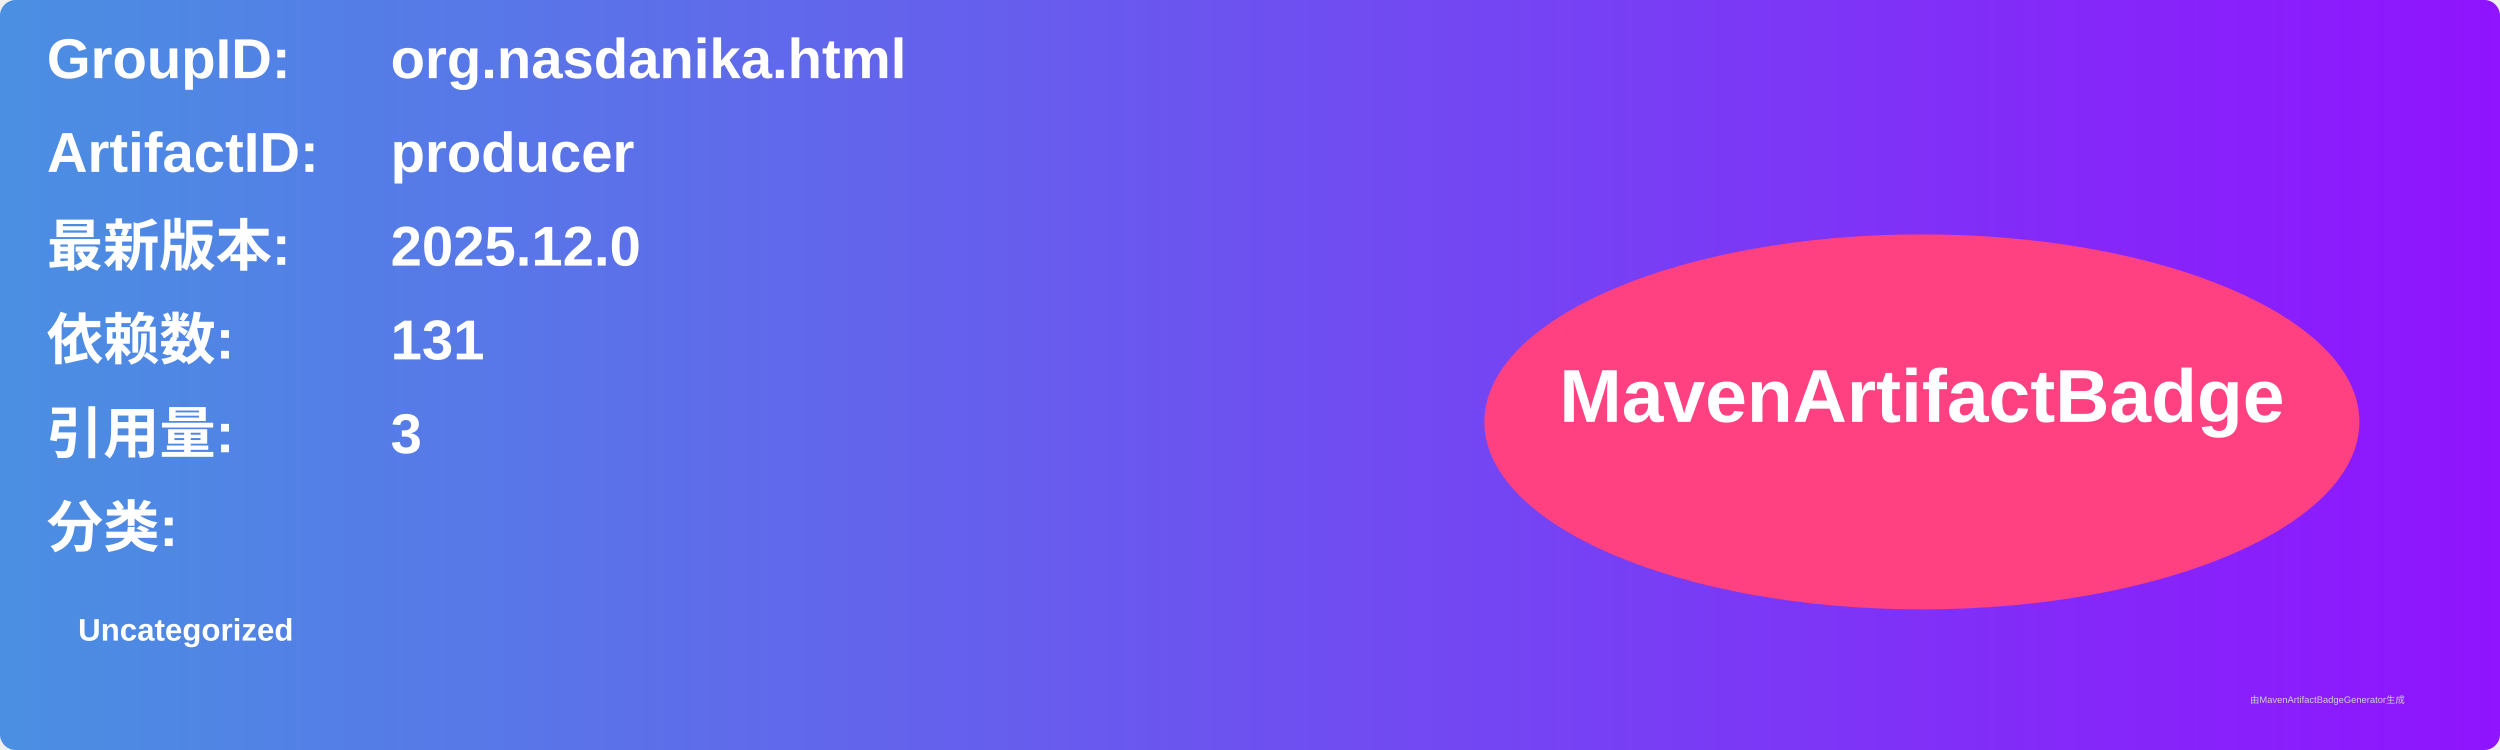
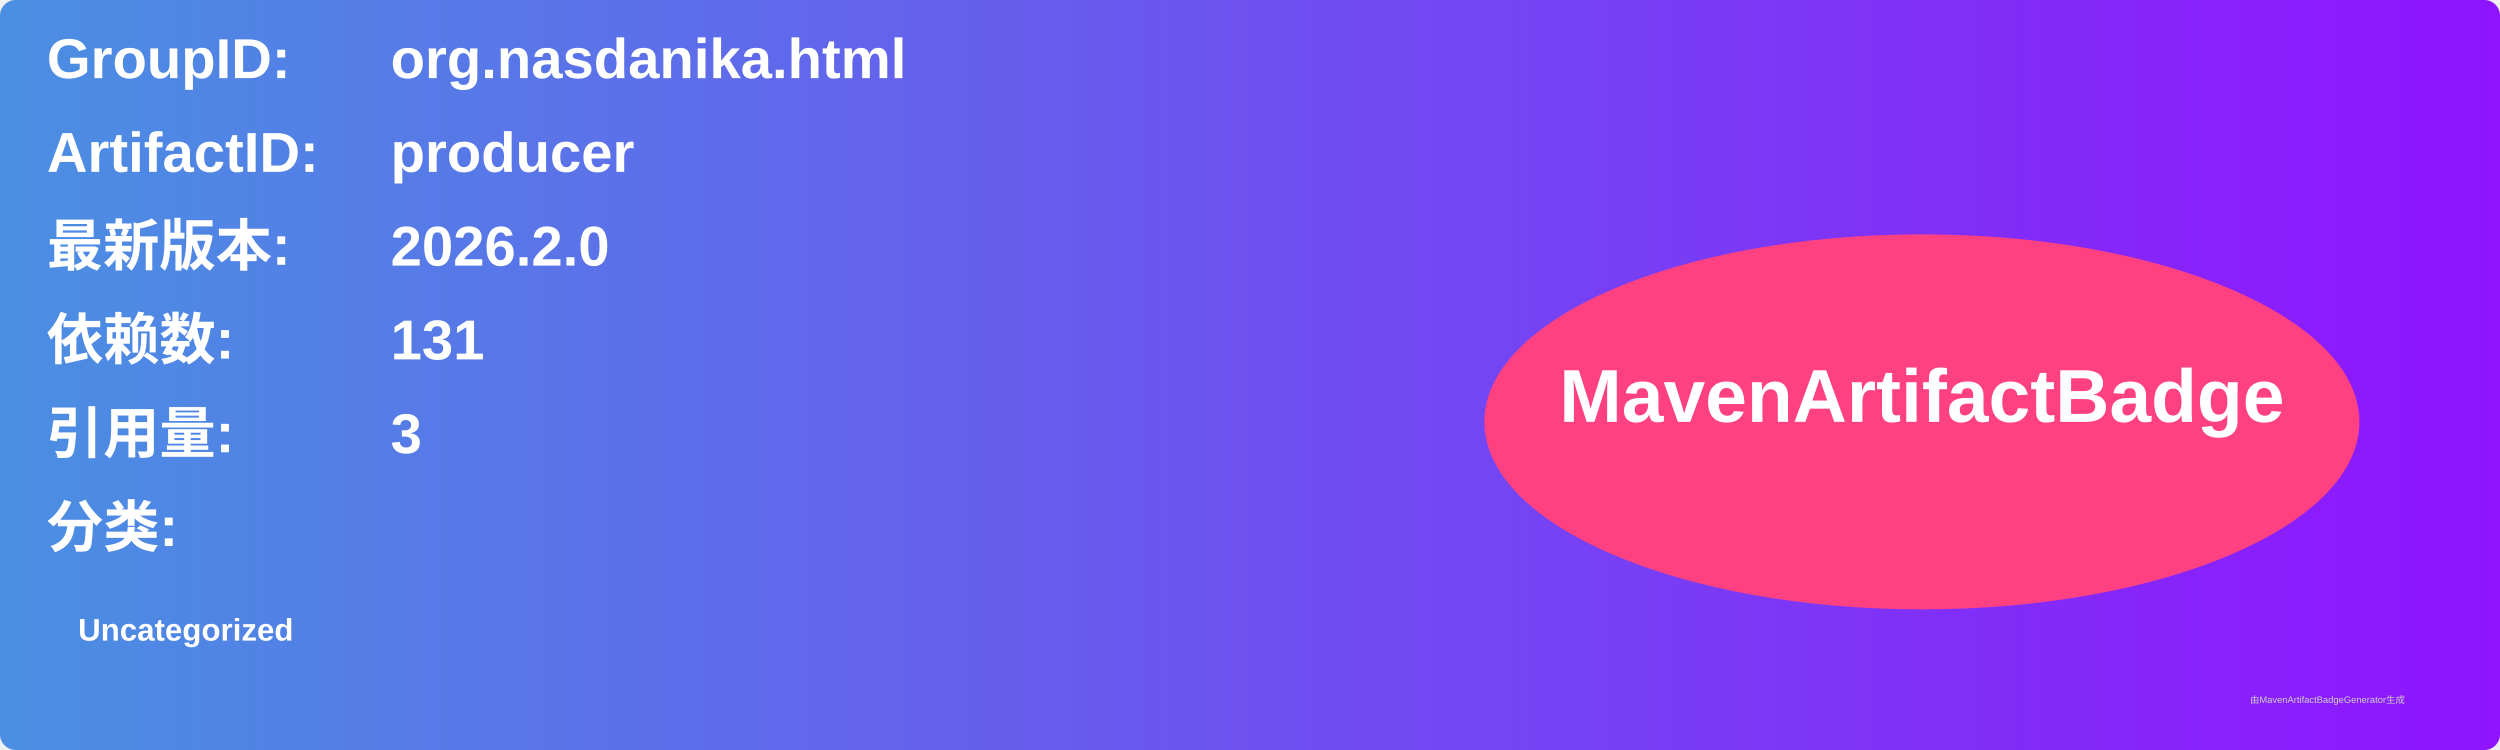
<svg xmlns="http://www.w3.org/2000/svg" width="800" height="240" viewBox="0 0 800 240">
  <linearGradient id="grad" x1="0%" y1="0%" x2="100%" y2="0%">
    <stop offset="0%" stop-color="#4a90e2" />
    <stop offset="100%" stop-color="#9013fe" />
  </linearGradient>
  <rect width="100%" height="100%" rx="5" ry="5" fill="url(#grad)" />
  <g transform="translate(15, 15)">
    <text x="0" y="10" font-family="Arial" font-size="18" fill="white" font-weight="bold" width="260">GroupID:</text>
    <text x="110" y="10" font-family="Arial" font-size="18" fill="white" font-weight="bold" width="460">org.nasdanika.html</text>
    <text x="0" y="40" font-family="Arial" font-size="18" fill="white" font-weight="bold" width="260">ArtifactID:</text>
    <text x="110" y="40" font-family="Arial" font-size="18" fill="white" font-weight="bold" width="460">producer</text>
    <text x="0" y="70" font-family="Arial" font-size="18" fill="white" font-weight="bold">最新版本:</text>
    <text x="110" y="70" font-family="Arial" font-size="18" fill="white" font-weight="bold">
-       <tspan font-weight="bold">2025.12.0</tspan>
+       <tspan font-weight="bold">2026.2.0</tspan>
    </text>
    <text x="0" y="100" font-family="Arial" font-size="18" fill="white" font-weight="bold">依赖数: </text>
    <text x="110" y="100" font-family="Arial" font-size="18" fill="white">
      <tspan font-weight="bold">131</tspan>
    </text>
    <text x="0" y="130" font-family="Arial" font-size="18" fill="white" font-weight="bold">引用量: </text>
    <text x="110" y="130" font-family="Arial" font-size="18" fill="white">
      <tspan font-weight="bold">3</tspan>
    </text>
    <text x="0" y="160" font-family="Arial" font-size="18" fill="white" font-weight="bold">分类:</text>
    <text x="10" y="190" font-family="Arial" font-size="10" fill="white">
      <tspan font-weight="bold">Uncategorized</tspan>
    </text>
    <ellipse cx="600" cy="120" rx="140" ry="60" fill="#ff4081" />
    <text x="600" y="120" text-anchor="middle" font-family="Arial" font-size="24" fill="white" font-weight="bold">MavenArtifactBadge</text>
  </g>
  <text x="720" y="225" font-family="Arial" font-size="3" fill="#d0d0d0">由MavenArtifactBadgeGenerator生成</text>
</svg>
